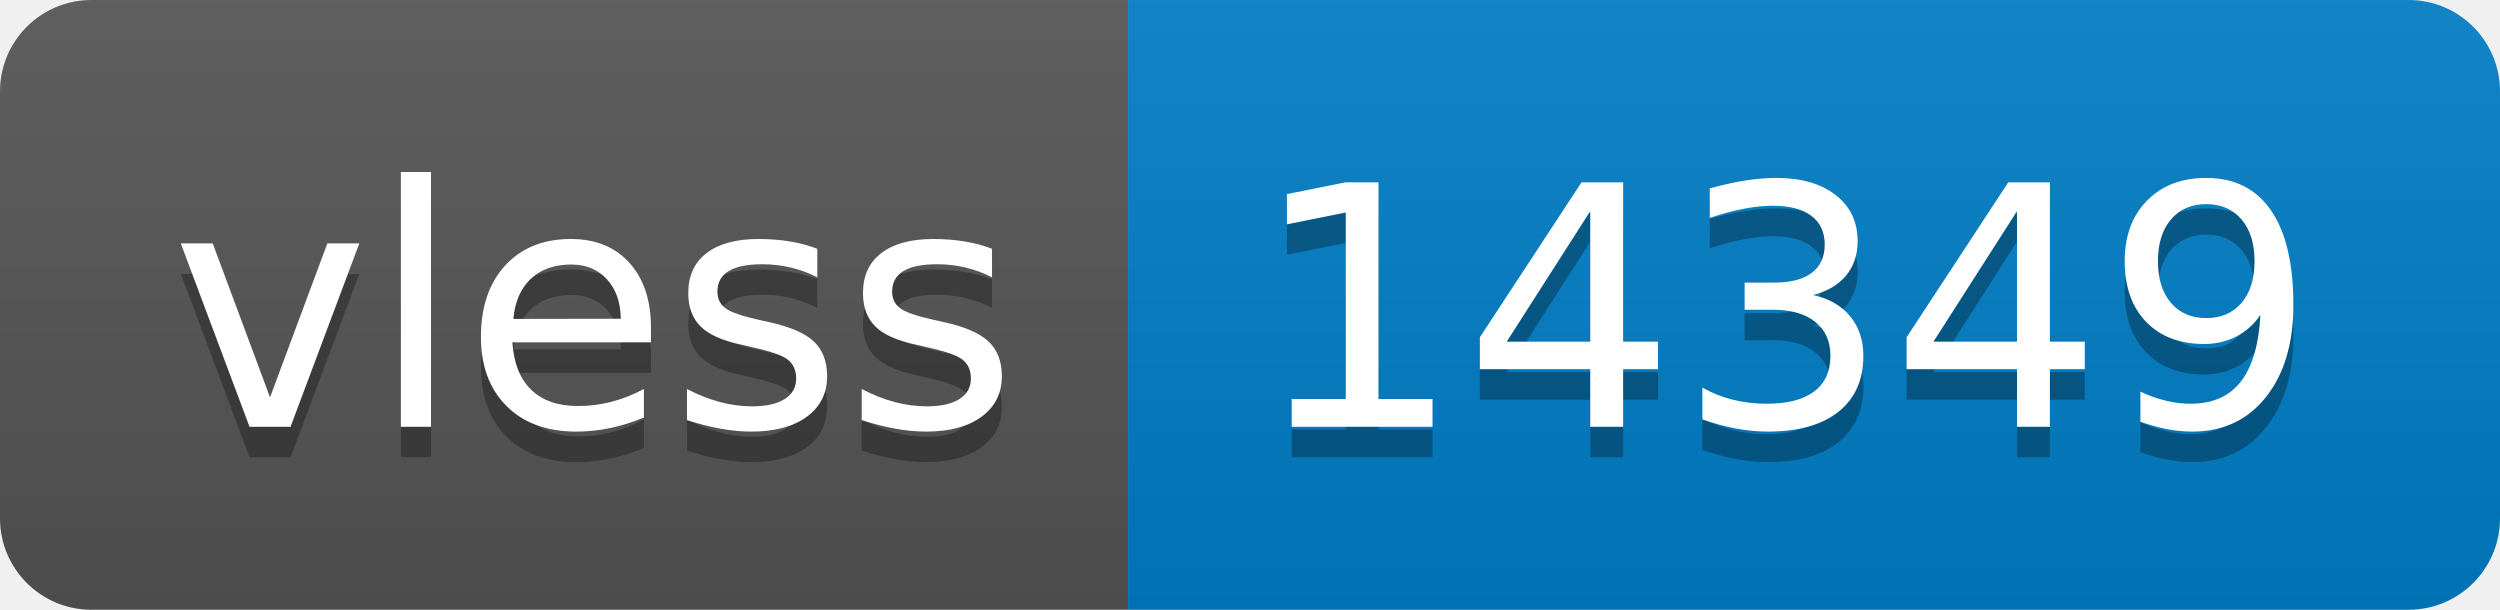
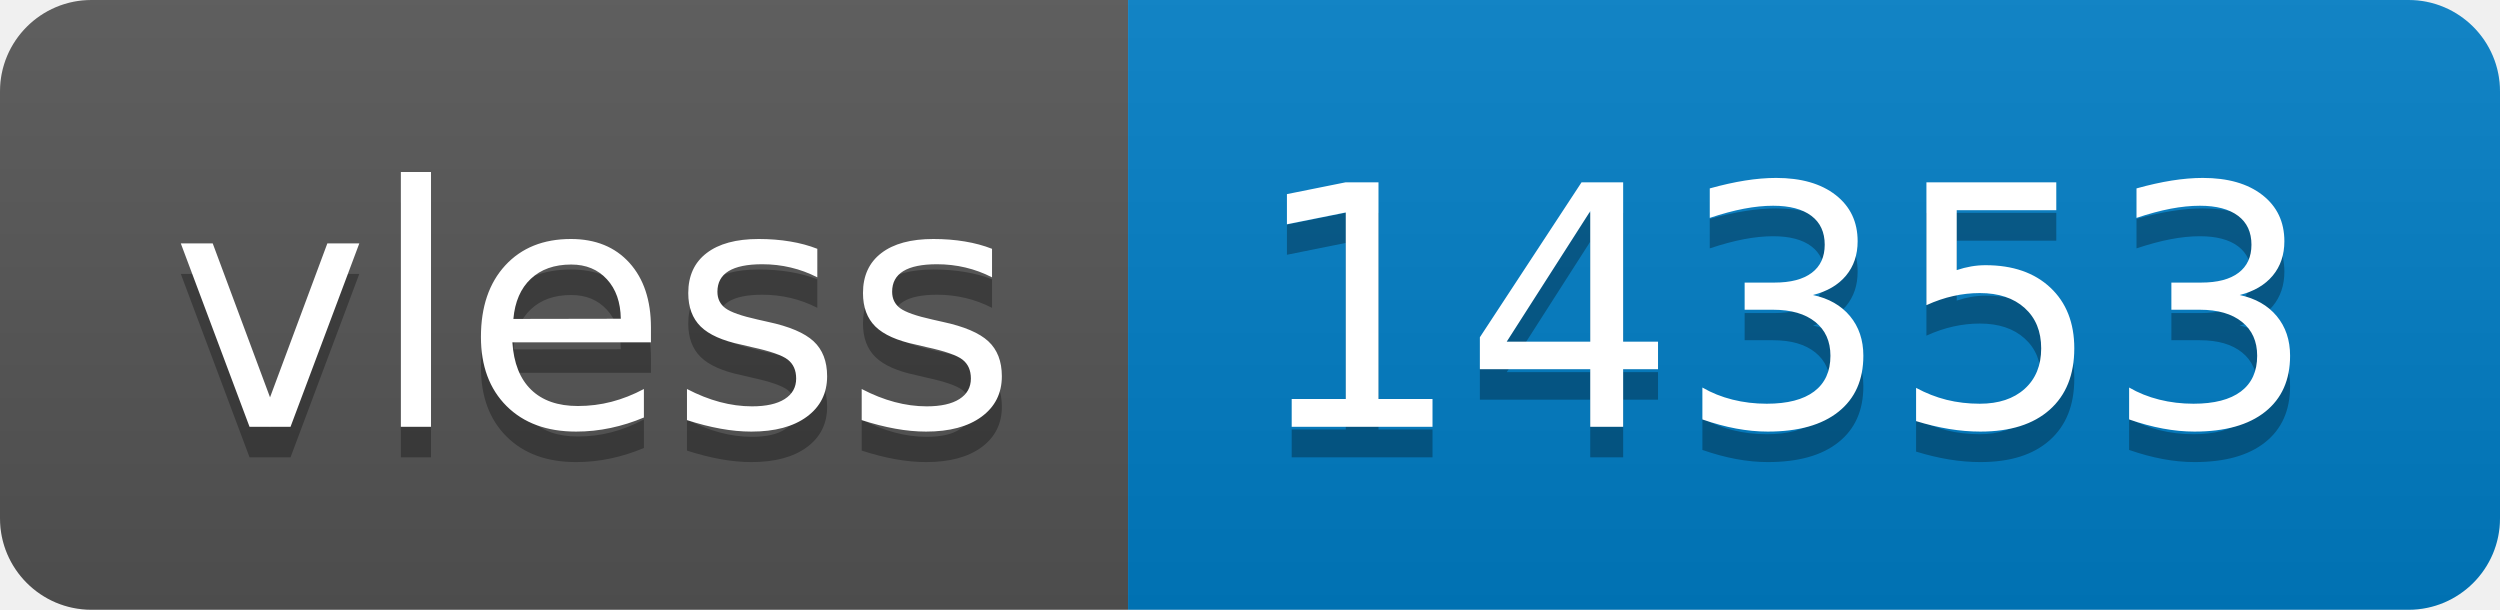
- <svg xmlns="http://www.w3.org/2000/svg" width="82" height="20" role="img" aria-label="vless: 14349">
+ <svg xmlns="http://www.w3.org/2000/svg" width="82" height="20" role="img" aria-label="vless: 14353">
  <linearGradient id="s" x2="0" y2="100%">
    <stop offset="0" stop-color="#bbb" stop-opacity=".1" />
    <stop offset="1" stop-opacity=".1" />
  </linearGradient>
  <clipPath id="r">
    <rect width="82" height="20" rx="3" fill="#fff" />
  </clipPath>
  <g clip-path="url(#r)">
    <rect width="37" height="20" fill="#555" />
    <rect x="37" width="45" height="20" fill="#007ec6" />
    <rect width="82" height="20" fill="url(#s)" />
  </g>
  <g fill="#fff" text-anchor="middle" font-family="Verdana,Geneva,DejaVu Sans,sans-serif" text-rendering="geometricPrecision" font-size="110">
    <text aria-hidden="true" x="195" y="150" fill="#010101" fill-opacity=".3" transform="scale(.1)" textLength="270">vless</text>
    <text x="195" y="140" transform="scale(.1)" fill="#fff" textLength="270">vless</text>
-     <text aria-hidden="true" x="585" y="150" fill="#010101" fill-opacity=".3" transform="scale(.1)" textLength="350">14349</text>
-     <text x="585" y="140" transform="scale(.1)" fill="#fff" textLength="350">14349</text>
+     <text aria-hidden="true" x="585" y="150" fill="#010101" fill-opacity=".3" transform="scale(.1)" textLength="350">14353</text>
+     <text x="585" y="140" transform="scale(.1)" fill="#fff" textLength="350">14353</text>
  </g>
</svg>
